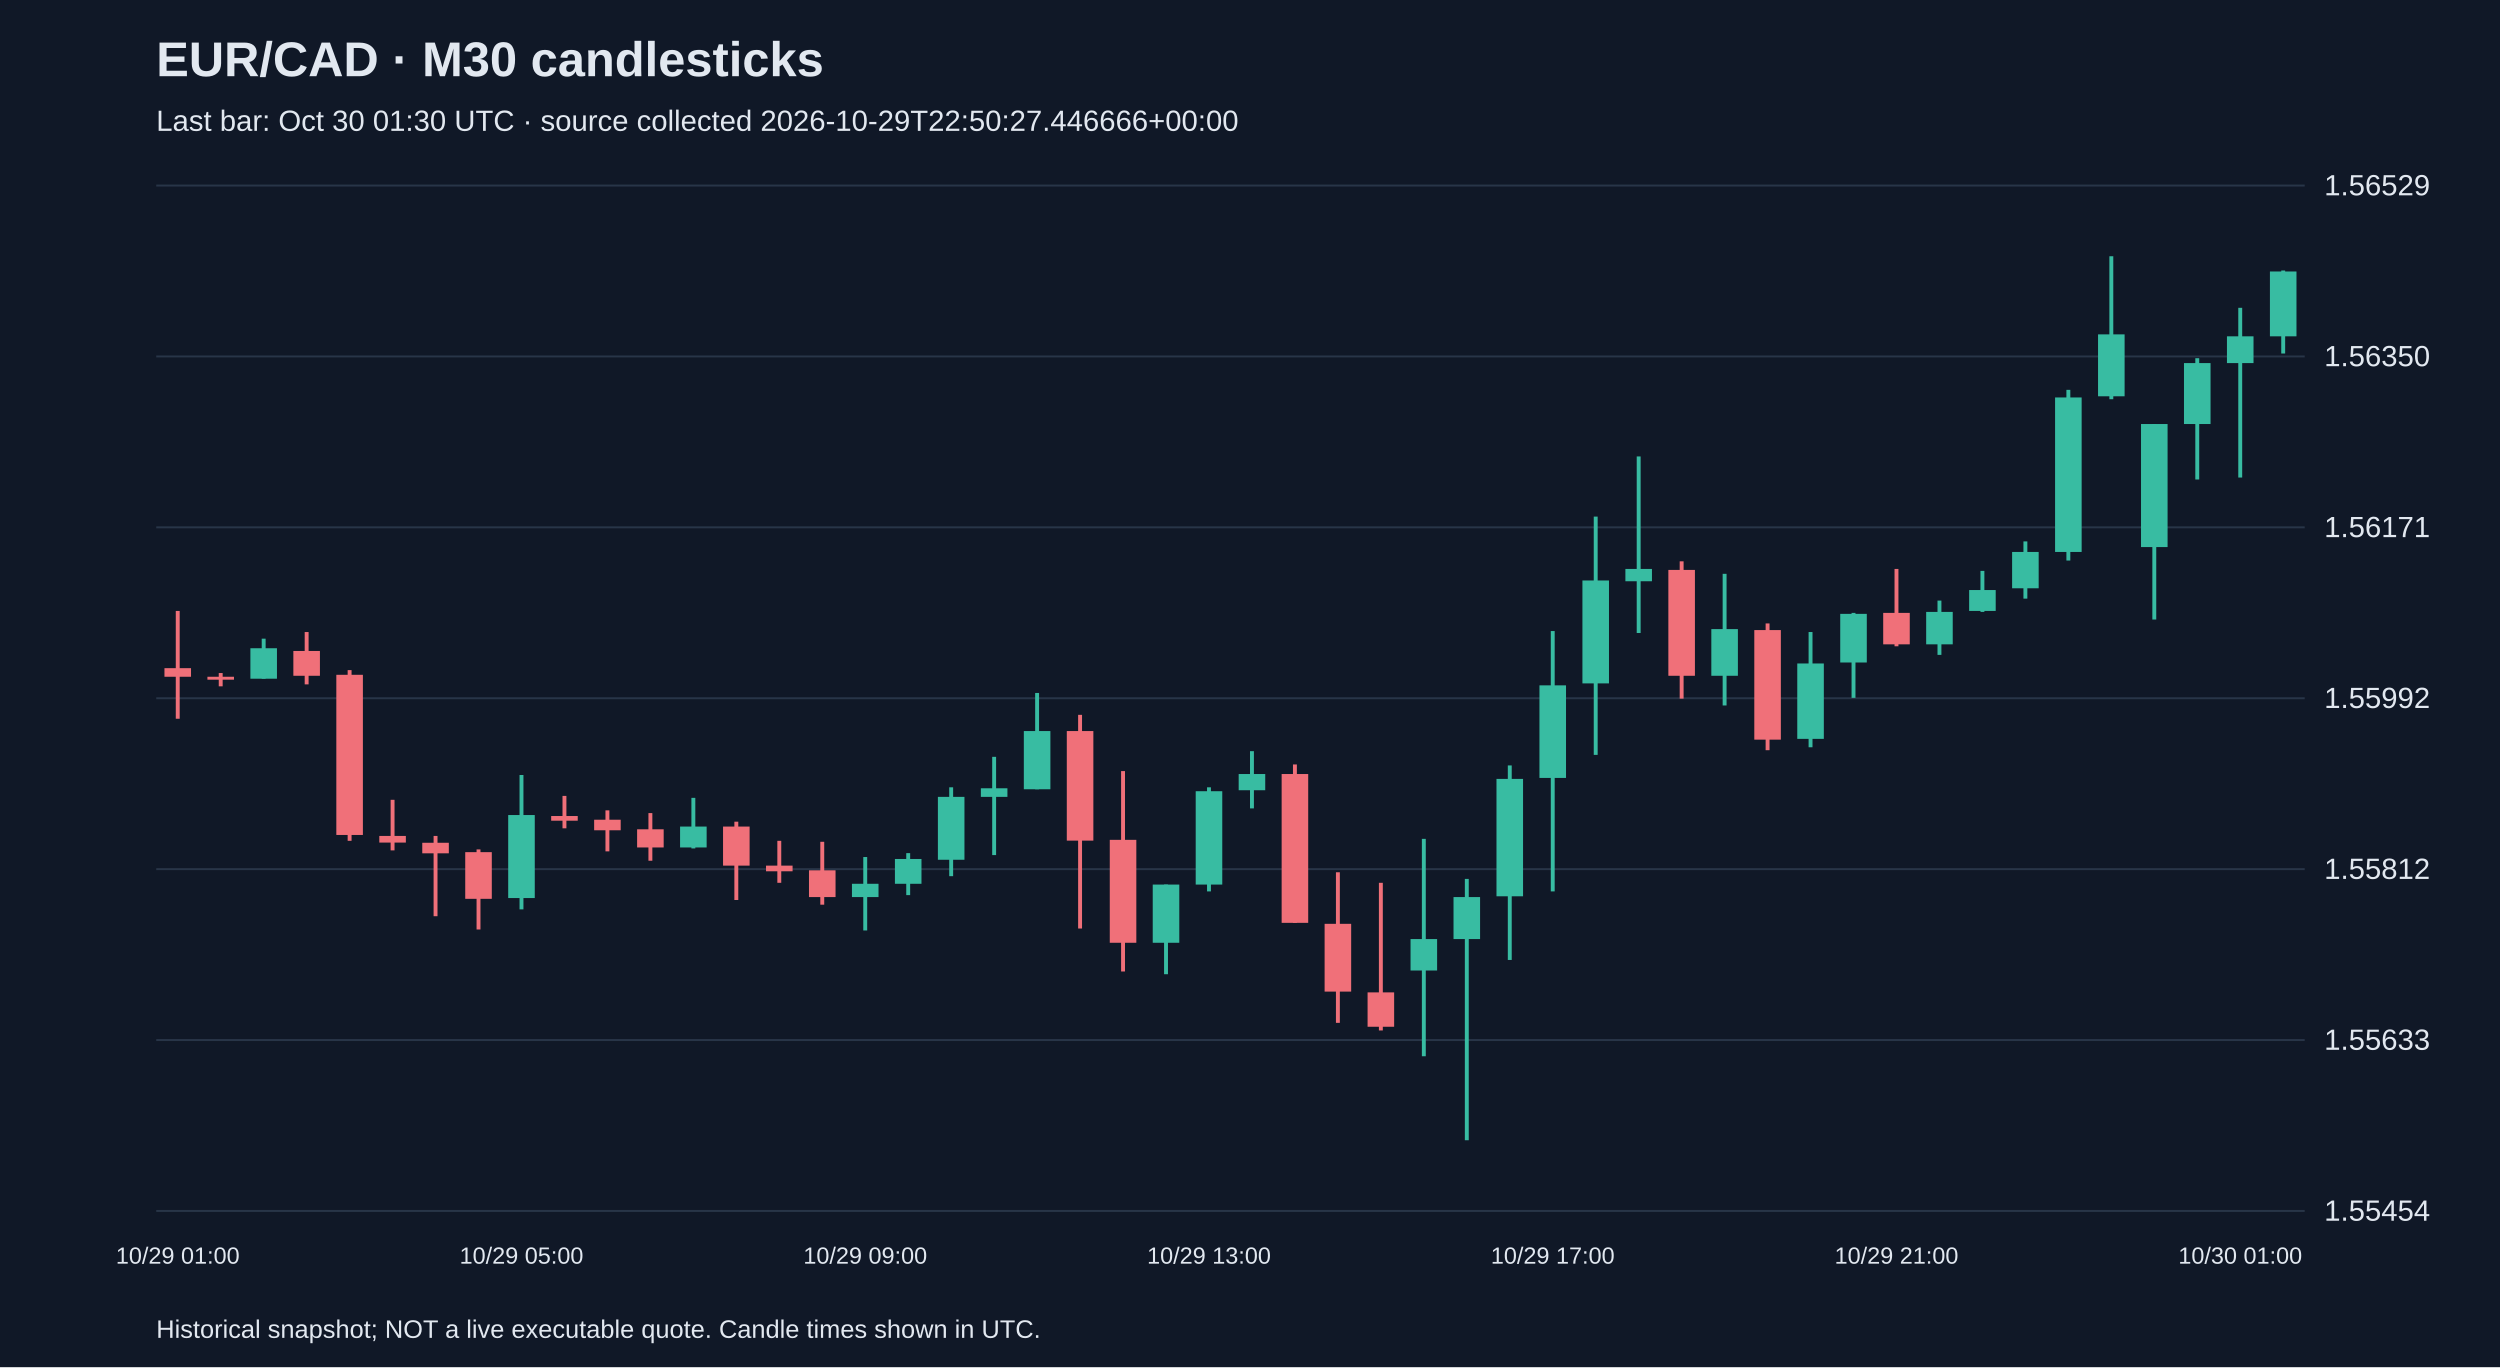
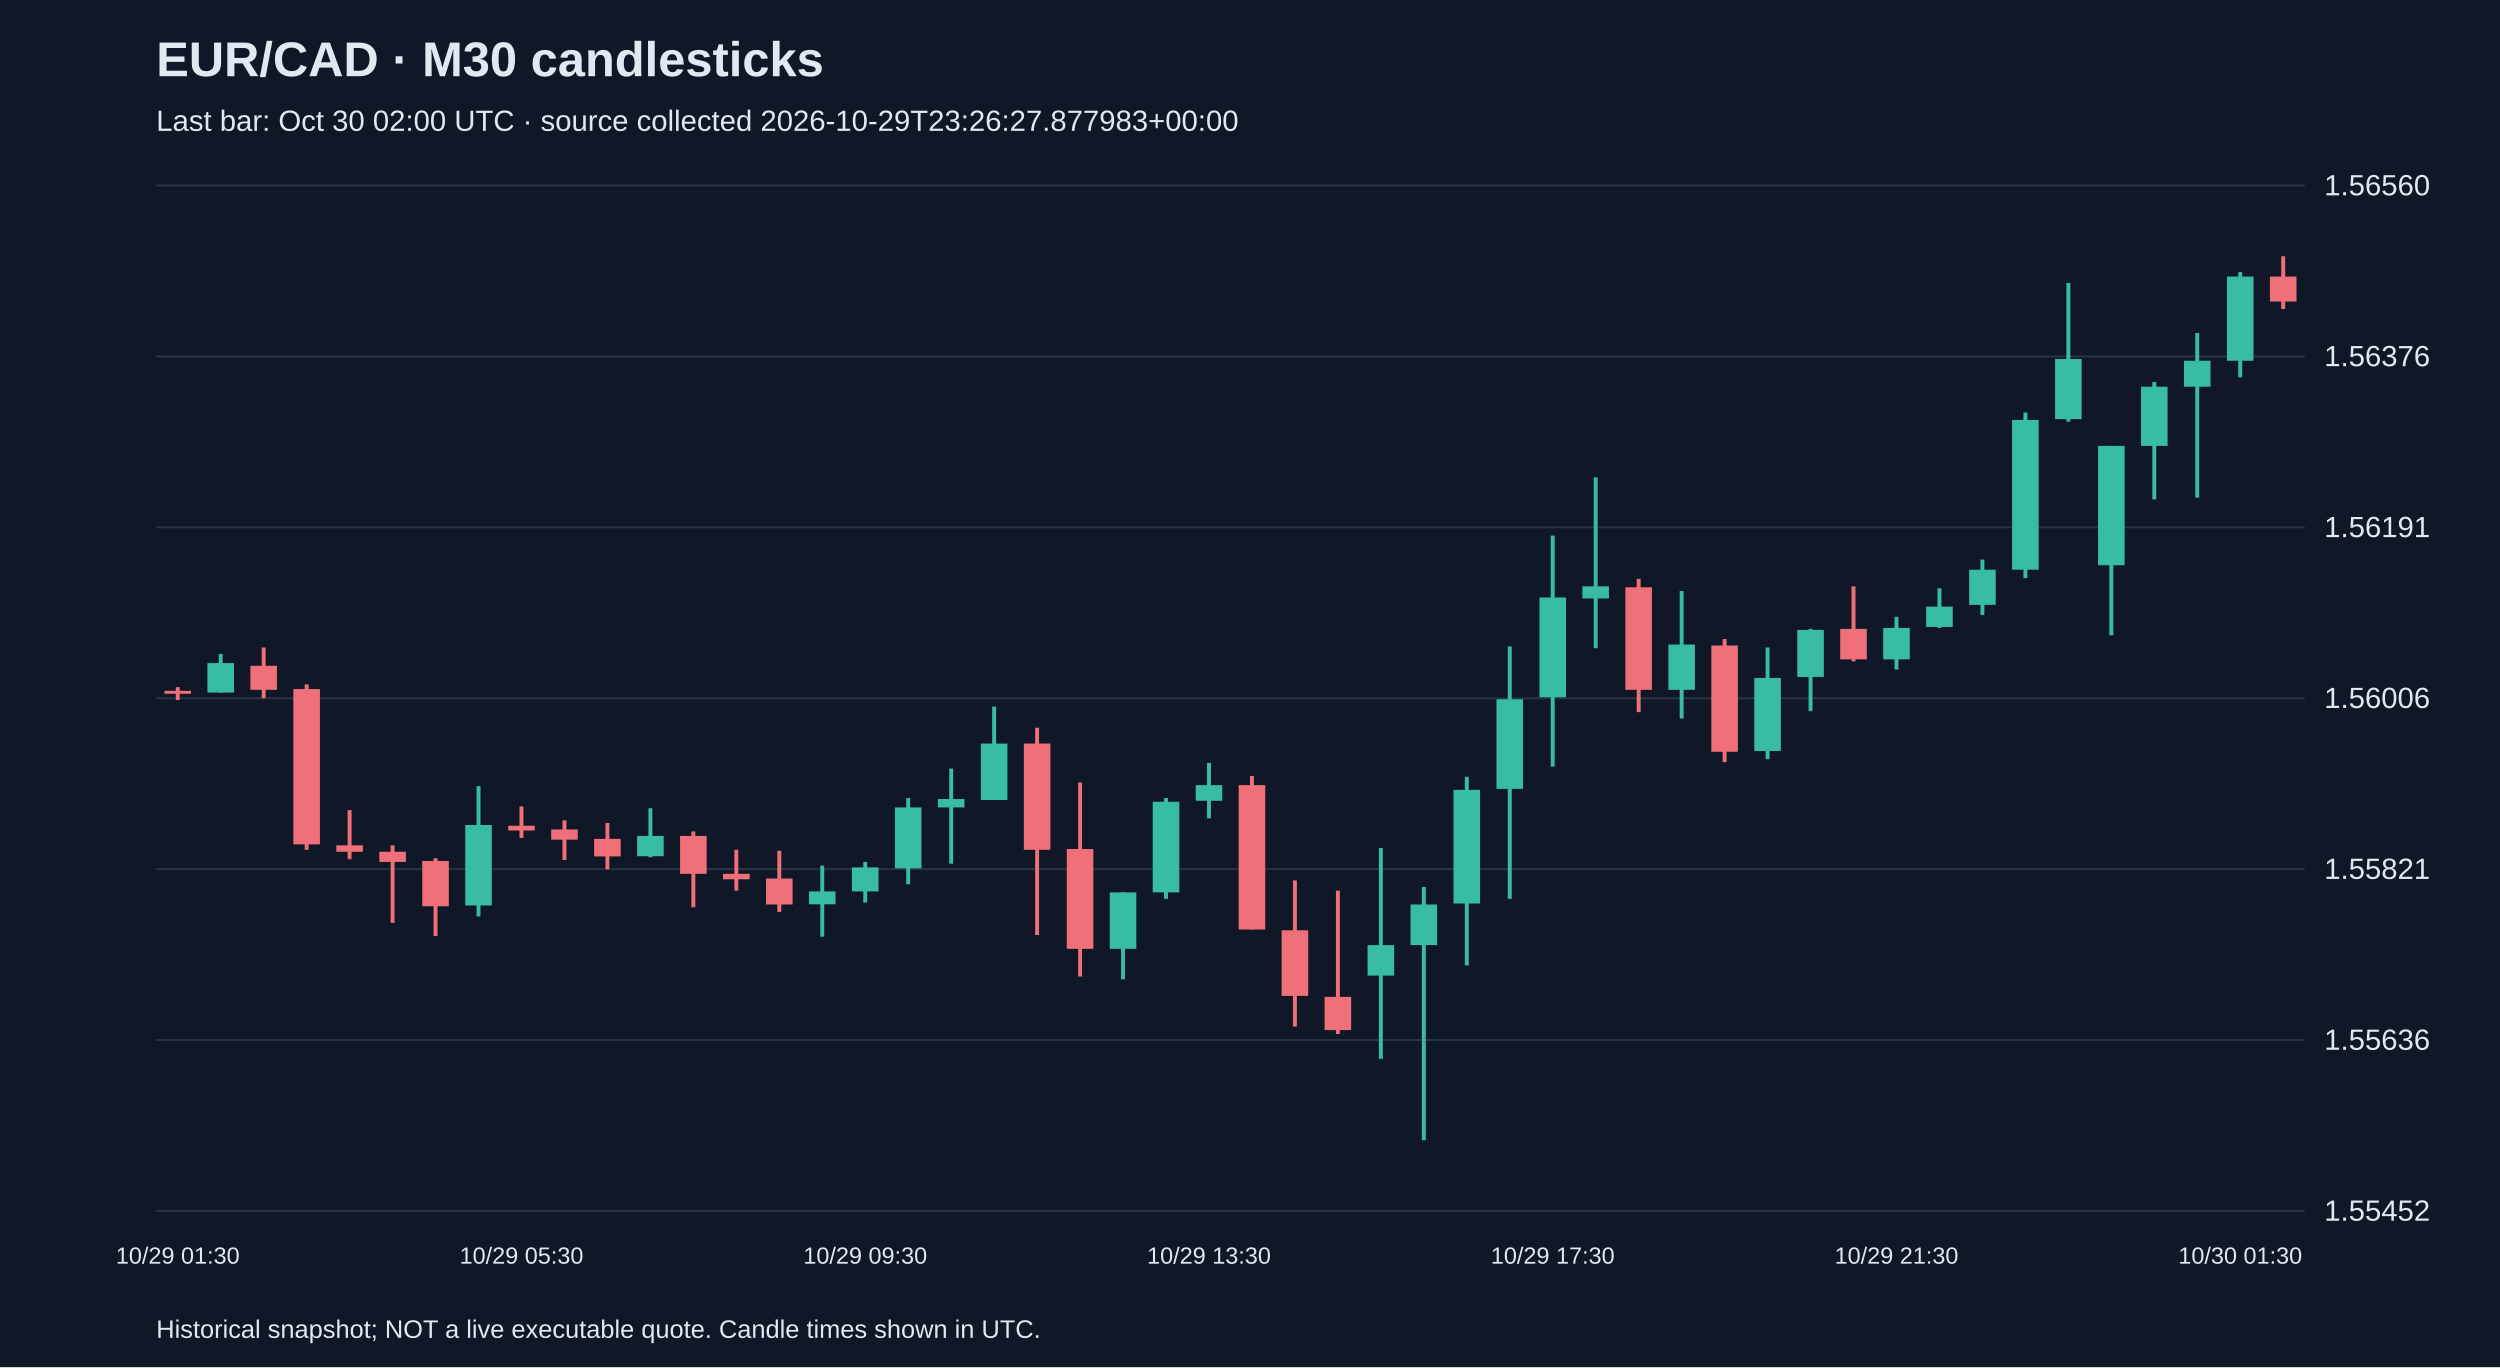
<svg xmlns="http://www.w3.org/2000/svg" viewBox="0 0 1280 700">
  <rect width="100%" height="100%" fill="#101827" />
  <style>text{font-family:Arial,sans-serif;fill:#e2e8f0}</style>
  <text x="80" y="39" font-size="25" font-weight="bold">EUR/CAD · M30 candlesticks</text>
-   <text x="80" y="67" font-size="15" fill="#a6b1c5">Last bar: Oct 30 01:30 UTC · source collected 2026-10-29T22:50:27.446666+00:00</text>
+   <text x="80" y="67" font-size="15" fill="#a6b1c5">Last bar: Oct 30 02:00 UTC · source collected 2026-10-29T23:26:27.877983+00:00</text>
  <line x1="80" y1="620.0" x2="1180" y2="620.0" stroke="#283548" />
-   <text x="1190" y="625.0" font-size="15">1.55454</text>
+   <text x="1190" y="625.0" font-size="15">1.55452</text>
  <line x1="80" y1="532.5" x2="1180" y2="532.5" stroke="#283548" />
-   <text x="1190" y="537.5" font-size="15">1.55633</text>
+   <text x="1190" y="537.5" font-size="15">1.55636</text>
  <line x1="80" y1="445.0" x2="1180" y2="445.0" stroke="#283548" />
-   <text x="1190" y="450.0" font-size="15">1.55812</text>
+   <text x="1190" y="450.0" font-size="15">1.55821</text>
  <line x1="80" y1="357.5" x2="1180" y2="357.5" stroke="#283548" />
-   <text x="1190" y="362.5" font-size="15">1.55992</text>
+   <text x="1190" y="362.5" font-size="15">1.56006</text>
  <line x1="80" y1="270.0" x2="1180" y2="270.0" stroke="#283548" />
-   <text x="1190" y="275.0" font-size="15">1.56171</text>
+   <text x="1190" y="275.0" font-size="15">1.56191</text>
  <line x1="80" y1="182.5" x2="1180" y2="182.5" stroke="#283548" />
-   <text x="1190" y="187.5" font-size="15">1.56350</text>
+   <text x="1190" y="187.5" font-size="15">1.56376</text>
  <line x1="80" y1="95.0" x2="1180" y2="95.0" stroke="#283548" />
-   <text x="1190" y="100.0" font-size="15">1.56529</text>
-   <line x1="91.0" y1="312.8" x2="91.0" y2="368.0" stroke="#f07079" stroke-width="2" />
-   <rect x="84.2" y="342.1" width="13.6" height="4.4" fill="#f07079" />
-   <text x="91.0" y="647" text-anchor="middle" font-size="12">10/29 01:00</text>
-   <line x1="113.0" y1="344.6" x2="113.0" y2="351.4" stroke="#f07079" stroke-width="2" />
-   <rect x="106.2" y="346.5" width="13.6" height="1.5" fill="#f07079" />
-   <line x1="135.0" y1="327.0" x2="135.0" y2="347.5" stroke="#38bca2" stroke-width="2" />
-   <rect x="128.2" y="331.9" width="13.6" height="15.6" fill="#38bca2" />
-   <line x1="157.0" y1="323.6" x2="157.0" y2="350.4" stroke="#f07079" stroke-width="2" />
-   <rect x="150.2" y="333.3" width="13.6" height="12.7" fill="#f07079" />
-   <line x1="179.0" y1="343.1" x2="179.0" y2="430.5" stroke="#f07079" stroke-width="2" />
-   <rect x="172.2" y="345.5" width="13.6" height="82.0" fill="#f07079" />
-   <line x1="201.0" y1="409.5" x2="201.0" y2="435.4" stroke="#f07079" stroke-width="2" />
-   <rect x="194.2" y="428.0" width="13.6" height="3.4" fill="#f07079" />
-   <line x1="223.0" y1="428.0" x2="223.0" y2="469.1" stroke="#f07079" stroke-width="2" />
-   <rect x="216.2" y="431.5" width="13.6" height="5.4" fill="#f07079" />
-   <line x1="245.0" y1="434.9" x2="245.0" y2="475.9" stroke="#f07079" stroke-width="2" />
-   <rect x="238.2" y="436.3" width="13.6" height="23.9" fill="#f07079" />
-   <line x1="267.0" y1="396.8" x2="267.0" y2="465.6" stroke="#38bca2" stroke-width="2" />
-   <rect x="260.2" y="417.3" width="13.6" height="42.5" fill="#38bca2" />
-   <text x="267.0" y="647" text-anchor="middle" font-size="12">10/29 05:00</text>
-   <line x1="289.0" y1="407.5" x2="289.0" y2="424.1" stroke="#f07079" stroke-width="2" />
-   <rect x="282.2" y="417.8" width="13.6" height="2.4" fill="#f07079" />
-   <line x1="311.0" y1="414.9" x2="311.0" y2="435.9" stroke="#f07079" stroke-width="2" />
-   <rect x="304.2" y="419.7" width="13.6" height="5.4" fill="#f07079" />
-   <line x1="333.0" y1="416.3" x2="333.0" y2="440.7" stroke="#f07079" stroke-width="2" />
-   <rect x="326.2" y="424.6" width="13.6" height="9.3" fill="#f07079" />
-   <line x1="355.0" y1="408.5" x2="355.0" y2="434.4" stroke="#38bca2" stroke-width="2" />
-   <rect x="348.2" y="423.2" width="13.6" height="10.7" fill="#38bca2" />
-   <line x1="377.0" y1="420.7" x2="377.0" y2="460.8" stroke="#f07079" stroke-width="2" />
-   <rect x="370.2" y="423.2" width="13.6" height="20.0" fill="#f07079" />
-   <line x1="399.0" y1="430.5" x2="399.0" y2="452.0" stroke="#f07079" stroke-width="2" />
-   <rect x="392.2" y="443.2" width="13.6" height="2.9" fill="#f07079" />
-   <line x1="421.0" y1="431.0" x2="421.0" y2="463.2" stroke="#f07079" stroke-width="2" />
-   <rect x="414.2" y="445.6" width="13.6" height="13.7" fill="#f07079" />
-   <line x1="443.0" y1="438.8" x2="443.0" y2="476.4" stroke="#38bca2" stroke-width="2" />
-   <rect x="436.2" y="452.5" width="13.6" height="6.8" fill="#38bca2" />
-   <text x="443.0" y="647" text-anchor="middle" font-size="12">10/29 09:00</text>
-   <line x1="465.0" y1="436.8" x2="465.0" y2="458.3" stroke="#38bca2" stroke-width="2" />
-   <rect x="458.2" y="439.8" width="13.6" height="12.7" fill="#38bca2" />
-   <line x1="487.0" y1="403.1" x2="487.0" y2="448.6" stroke="#38bca2" stroke-width="2" />
-   <rect x="480.2" y="408.0" width="13.6" height="32.2" fill="#38bca2" />
-   <line x1="509.0" y1="387.5" x2="509.0" y2="437.8" stroke="#38bca2" stroke-width="2" />
-   <rect x="502.2" y="403.6" width="13.6" height="4.4" fill="#38bca2" />
-   <line x1="531.0" y1="354.8" x2="531.0" y2="404.1" stroke="#38bca2" stroke-width="2" />
-   <rect x="524.2" y="374.3" width="13.6" height="29.8" fill="#38bca2" />
-   <line x1="553.0" y1="366.0" x2="553.0" y2="475.4" stroke="#f07079" stroke-width="2" />
-   <rect x="546.2" y="374.3" width="13.6" height="56.1" fill="#f07079" />
-   <line x1="575.0" y1="394.8" x2="575.0" y2="497.4" stroke="#f07079" stroke-width="2" />
-   <rect x="568.2" y="430.0" width="13.6" height="52.7" fill="#f07079" />
-   <line x1="597.0" y1="452.9" x2="597.0" y2="498.8" stroke="#38bca2" stroke-width="2" />
-   <rect x="590.2" y="452.9" width="13.6" height="29.8" fill="#38bca2" />
-   <line x1="619.0" y1="403.1" x2="619.0" y2="456.4" stroke="#38bca2" stroke-width="2" />
-   <rect x="612.2" y="405.1" width="13.6" height="47.8" fill="#38bca2" />
-   <text x="619.0" y="647" text-anchor="middle" font-size="12">10/29 13:00</text>
-   <line x1="641.0" y1="384.6" x2="641.0" y2="413.9" stroke="#38bca2" stroke-width="2" />
-   <rect x="634.2" y="396.3" width="13.6" height="8.3" fill="#38bca2" />
-   <line x1="663.0" y1="391.4" x2="663.0" y2="472.5" stroke="#f07079" stroke-width="2" />
-   <rect x="656.2" y="396.3" width="13.6" height="76.2" fill="#f07079" />
-   <line x1="685.0" y1="446.6" x2="685.0" y2="523.7" stroke="#f07079" stroke-width="2" />
-   <rect x="678.2" y="473.0" width="13.6" height="34.7" fill="#f07079" />
-   <line x1="707.0" y1="452.0" x2="707.0" y2="527.6" stroke="#f07079" stroke-width="2" />
-   <rect x="700.2" y="508.1" width="13.6" height="17.6" fill="#f07079" />
-   <line x1="729.0" y1="429.5" x2="729.0" y2="540.8" stroke="#38bca2" stroke-width="2" />
-   <rect x="722.2" y="480.8" width="13.6" height="16.1" fill="#38bca2" />
-   <line x1="751.0" y1="450.0" x2="751.0" y2="583.8" stroke="#38bca2" stroke-width="2" />
-   <rect x="744.2" y="459.3" width="13.6" height="21.5" fill="#38bca2" />
-   <line x1="773.0" y1="391.9" x2="773.0" y2="491.5" stroke="#38bca2" stroke-width="2" />
-   <rect x="766.2" y="398.8" width="13.6" height="60.1" fill="#38bca2" />
-   <line x1="795.0" y1="323.1" x2="795.0" y2="456.4" stroke="#38bca2" stroke-width="2" />
-   <rect x="788.2" y="350.9" width="13.6" height="47.4" fill="#38bca2" />
-   <text x="795.0" y="647" text-anchor="middle" font-size="12">10/29 17:00</text>
-   <line x1="817.0" y1="264.5" x2="817.0" y2="386.5" stroke="#38bca2" stroke-width="2" />
-   <rect x="810.2" y="297.2" width="13.6" height="52.7" fill="#38bca2" />
-   <line x1="839.0" y1="233.7" x2="839.0" y2="324.1" stroke="#38bca2" stroke-width="2" />
-   <rect x="832.2" y="291.3" width="13.6" height="6.3" fill="#38bca2" />
-   <line x1="861.0" y1="287.4" x2="861.0" y2="357.7" stroke="#f07079" stroke-width="2" />
-   <rect x="854.2" y="291.8" width="13.6" height="54.2" fill="#f07079" />
-   <line x1="883.0" y1="293.8" x2="883.0" y2="361.2" stroke="#38bca2" stroke-width="2" />
-   <rect x="876.2" y="322.1" width="13.6" height="23.9" fill="#38bca2" />
-   <line x1="905.0" y1="319.2" x2="905.0" y2="384.1" stroke="#f07079" stroke-width="2" />
-   <rect x="898.2" y="322.6" width="13.6" height="56.1" fill="#f07079" />
-   <line x1="927.0" y1="323.6" x2="927.0" y2="382.6" stroke="#38bca2" stroke-width="2" />
-   <rect x="920.2" y="339.7" width="13.6" height="38.6" fill="#38bca2" />
-   <line x1="949.0" y1="313.8" x2="949.0" y2="357.3" stroke="#38bca2" stroke-width="2" />
-   <rect x="942.2" y="314.3" width="13.6" height="24.9" fill="#38bca2" />
-   <line x1="971.0" y1="291.3" x2="971.0" y2="330.9" stroke="#f07079" stroke-width="2" />
-   <rect x="964.2" y="313.8" width="13.6" height="16.1" fill="#f07079" />
-   <text x="971.0" y="647" text-anchor="middle" font-size="12">10/29 21:00</text>
-   <line x1="993.0" y1="307.5" x2="993.0" y2="335.3" stroke="#38bca2" stroke-width="2" />
-   <rect x="986.2" y="313.3" width="13.6" height="16.6" fill="#38bca2" />
-   <line x1="1015.0" y1="292.3" x2="1015.0" y2="313.3" stroke="#38bca2" stroke-width="2" />
-   <rect x="1008.2" y="302.1" width="13.6" height="10.7" fill="#38bca2" />
-   <line x1="1037.0" y1="277.2" x2="1037.0" y2="306.5" stroke="#38bca2" stroke-width="2" />
-   <rect x="1030.2" y="282.6" width="13.6" height="18.6" fill="#38bca2" />
-   <line x1="1059.0" y1="199.6" x2="1059.0" y2="287.0" stroke="#38bca2" stroke-width="2" />
-   <rect x="1052.2" y="203.5" width="13.6" height="79.1" fill="#38bca2" />
-   <line x1="1081.0" y1="131.2" x2="1081.0" y2="204.4" stroke="#38bca2" stroke-width="2" />
-   <rect x="1074.2" y="171.2" width="13.6" height="31.7" fill="#38bca2" />
-   <line x1="1103.0" y1="217.1" x2="1103.0" y2="317.2" stroke="#38bca2" stroke-width="2" />
-   <rect x="1096.2" y="217.1" width="13.6" height="63.0" fill="#38bca2" />
-   <line x1="1125.0" y1="183.4" x2="1125.0" y2="245.5" stroke="#38bca2" stroke-width="2" />
-   <rect x="1118.2" y="185.9" width="13.6" height="31.2" fill="#38bca2" />
-   <line x1="1147.0" y1="157.6" x2="1147.0" y2="244.5" stroke="#38bca2" stroke-width="2" />
-   <rect x="1140.2" y="172.2" width="13.6" height="13.7" fill="#38bca2" />
-   <text x="1147.0" y="647" text-anchor="middle" font-size="12">10/30 01:00</text>
-   <line x1="1169.0" y1="138.5" x2="1169.0" y2="181.0" stroke="#38bca2" stroke-width="2" />
-   <rect x="1162.2" y="139.0" width="13.6" height="33.2" fill="#38bca2" />
+   <text x="1190" y="100.0" font-size="15">1.56560</text>
+   <line x1="91.0" y1="351.8" x2="91.0" y2="358.4" stroke="#f07079" stroke-width="2" />
+   <rect x="84.2" y="353.7" width="13.6" height="1.5" fill="#f07079" />
+   <text x="91.0" y="647" text-anchor="middle" font-size="12">10/29 01:30</text>
+   <line x1="113.0" y1="334.8" x2="113.0" y2="354.7" stroke="#38bca2" stroke-width="2" />
+   <rect x="106.2" y="339.5" width="13.6" height="15.1" fill="#38bca2" />
+   <line x1="135.0" y1="331.5" x2="135.0" y2="357.5" stroke="#f07079" stroke-width="2" />
+   <rect x="128.2" y="340.9" width="13.6" height="12.3" fill="#f07079" />
+   <line x1="157.0" y1="350.4" x2="157.0" y2="435.1" stroke="#f07079" stroke-width="2" />
+   <rect x="150.2" y="352.8" width="13.6" height="79.5" fill="#f07079" />
+   <line x1="179.0" y1="414.8" x2="179.0" y2="439.9" stroke="#f07079" stroke-width="2" />
+   <rect x="172.2" y="432.8" width="13.6" height="3.3" fill="#f07079" />
+   <line x1="201.0" y1="432.8" x2="201.0" y2="472.5" stroke="#f07079" stroke-width="2" />
+   <rect x="194.2" y="436.1" width="13.6" height="5.2" fill="#f07079" />
+   <line x1="223.0" y1="439.4" x2="223.0" y2="479.2" stroke="#f07079" stroke-width="2" />
+   <rect x="216.2" y="440.8" width="13.6" height="23.2" fill="#f07079" />
+   <line x1="245.0" y1="402.5" x2="245.0" y2="469.2" stroke="#38bca2" stroke-width="2" />
+   <rect x="238.2" y="422.4" width="13.6" height="41.2" fill="#38bca2" />
+   <line x1="267.0" y1="412.9" x2="267.0" y2="429.0" stroke="#f07079" stroke-width="2" />
+   <rect x="260.2" y="422.8" width="13.6" height="2.4" fill="#f07079" />
+   <text x="267.0" y="647" text-anchor="middle" font-size="12">10/29 05:30</text>
+   <line x1="289.0" y1="420.0" x2="289.0" y2="440.3" stroke="#f07079" stroke-width="2" />
+   <rect x="282.2" y="424.7" width="13.6" height="5.2" fill="#f07079" />
+   <line x1="311.0" y1="421.4" x2="311.0" y2="445.1" stroke="#f07079" stroke-width="2" />
+   <rect x="304.2" y="429.5" width="13.6" height="9.0" fill="#f07079" />
+   <line x1="333.0" y1="413.8" x2="333.0" y2="438.9" stroke="#38bca2" stroke-width="2" />
+   <rect x="326.2" y="428.0" width="13.6" height="10.4" fill="#38bca2" />
+   <line x1="355.0" y1="425.7" x2="355.0" y2="464.5" stroke="#f07079" stroke-width="2" />
+   <rect x="348.2" y="428.0" width="13.6" height="19.4" fill="#f07079" />
+   <line x1="377.0" y1="435.1" x2="377.0" y2="456.0" stroke="#f07079" stroke-width="2" />
+   <rect x="370.2" y="447.4" width="13.6" height="2.8" fill="#f07079" />
+   <line x1="399.0" y1="435.6" x2="399.0" y2="466.9" stroke="#f07079" stroke-width="2" />
+   <rect x="392.2" y="449.8" width="13.6" height="13.3" fill="#f07079" />
+   <line x1="421.0" y1="443.2" x2="421.0" y2="479.6" stroke="#38bca2" stroke-width="2" />
+   <rect x="414.2" y="456.4" width="13.6" height="6.6" fill="#38bca2" />
+   <line x1="443.0" y1="441.3" x2="443.0" y2="462.1" stroke="#38bca2" stroke-width="2" />
+   <rect x="436.2" y="444.1" width="13.6" height="12.3" fill="#38bca2" />
+   <text x="443.0" y="647" text-anchor="middle" font-size="12">10/29 09:30</text>
+   <line x1="465.0" y1="408.6" x2="465.0" y2="452.7" stroke="#38bca2" stroke-width="2" />
+   <rect x="458.2" y="413.4" width="13.6" height="31.2" fill="#38bca2" />
+   <line x1="487.0" y1="393.5" x2="487.0" y2="442.2" stroke="#38bca2" stroke-width="2" />
+   <rect x="480.2" y="409.1" width="13.6" height="4.3" fill="#38bca2" />
+   <line x1="509.0" y1="361.8" x2="509.0" y2="409.6" stroke="#38bca2" stroke-width="2" />
+   <rect x="502.2" y="380.7" width="13.6" height="28.9" fill="#38bca2" />
+   <line x1="531.0" y1="372.6" x2="531.0" y2="478.7" stroke="#f07079" stroke-width="2" />
+   <rect x="524.2" y="380.7" width="13.6" height="54.4" fill="#f07079" />
+   <line x1="553.0" y1="400.6" x2="553.0" y2="500.0" stroke="#f07079" stroke-width="2" />
+   <rect x="546.2" y="434.7" width="13.6" height="51.1" fill="#f07079" />
+   <line x1="575.0" y1="456.9" x2="575.0" y2="501.4" stroke="#38bca2" stroke-width="2" />
+   <rect x="568.2" y="456.9" width="13.6" height="28.9" fill="#38bca2" />
+   <line x1="597.0" y1="408.6" x2="597.0" y2="460.2" stroke="#38bca2" stroke-width="2" />
+   <rect x="590.2" y="410.5" width="13.6" height="46.4" fill="#38bca2" />
+   <line x1="619.0" y1="390.6" x2="619.0" y2="419.0" stroke="#38bca2" stroke-width="2" />
+   <rect x="612.2" y="402.0" width="13.6" height="8.0" fill="#38bca2" />
+   <text x="619.0" y="647" text-anchor="middle" font-size="12">10/29 13:30</text>
+   <line x1="641.0" y1="397.3" x2="641.0" y2="475.9" stroke="#f07079" stroke-width="2" />
+   <rect x="634.2" y="402.0" width="13.6" height="73.9" fill="#f07079" />
+   <line x1="663.0" y1="450.8" x2="663.0" y2="525.6" stroke="#f07079" stroke-width="2" />
+   <rect x="656.2" y="476.3" width="13.6" height="33.6" fill="#f07079" />
+   <line x1="685.0" y1="456.0" x2="685.0" y2="529.4" stroke="#f07079" stroke-width="2" />
+   <rect x="678.2" y="510.4" width="13.6" height="17.0" fill="#f07079" />
+   <line x1="707.0" y1="434.2" x2="707.0" y2="542.1" stroke="#38bca2" stroke-width="2" />
+   <rect x="700.2" y="483.9" width="13.6" height="15.6" fill="#38bca2" />
+   <line x1="729.0" y1="454.1" x2="729.0" y2="583.8" stroke="#38bca2" stroke-width="2" />
+   <rect x="722.2" y="463.1" width="13.6" height="20.8" fill="#38bca2" />
+   <line x1="751.0" y1="397.7" x2="751.0" y2="494.3" stroke="#38bca2" stroke-width="2" />
+   <rect x="744.2" y="404.4" width="13.6" height="58.2" fill="#38bca2" />
+   <line x1="773.0" y1="331.0" x2="773.0" y2="460.2" stroke="#38bca2" stroke-width="2" />
+   <rect x="766.2" y="358.0" width="13.6" height="45.9" fill="#38bca2" />
+   <line x1="795.0" y1="274.2" x2="795.0" y2="392.5" stroke="#38bca2" stroke-width="2" />
+   <rect x="788.2" y="305.9" width="13.6" height="51.1" fill="#38bca2" />
+   <text x="795.0" y="647" text-anchor="middle" font-size="12">10/29 17:30</text>
+   <line x1="817.0" y1="244.4" x2="817.0" y2="331.9" stroke="#38bca2" stroke-width="2" />
+   <rect x="810.2" y="300.2" width="13.6" height="6.2" fill="#38bca2" />
+   <line x1="839.0" y1="296.4" x2="839.0" y2="364.6" stroke="#f07079" stroke-width="2" />
+   <rect x="832.2" y="300.7" width="13.6" height="52.5" fill="#f07079" />
+   <line x1="861.0" y1="302.6" x2="861.0" y2="367.9" stroke="#38bca2" stroke-width="2" />
+   <rect x="854.2" y="330.0" width="13.6" height="23.2" fill="#38bca2" />
+   <line x1="883.0" y1="327.2" x2="883.0" y2="390.2" stroke="#f07079" stroke-width="2" />
+   <rect x="876.2" y="330.5" width="13.6" height="54.4" fill="#f07079" />
+   <line x1="905.0" y1="331.5" x2="905.0" y2="388.7" stroke="#38bca2" stroke-width="2" />
+   <rect x="898.2" y="347.1" width="13.6" height="37.4" fill="#38bca2" />
+   <line x1="927.0" y1="322.0" x2="927.0" y2="364.1" stroke="#38bca2" stroke-width="2" />
+   <rect x="920.2" y="322.5" width="13.6" height="24.1" fill="#38bca2" />
+   <line x1="949.0" y1="300.2" x2="949.0" y2="338.6" stroke="#f07079" stroke-width="2" />
+   <rect x="942.2" y="322.0" width="13.6" height="15.6" fill="#f07079" />
+   <line x1="971.0" y1="315.8" x2="971.0" y2="342.8" stroke="#38bca2" stroke-width="2" />
+   <rect x="964.2" y="321.5" width="13.6" height="16.1" fill="#38bca2" />
+   <text x="971.0" y="647" text-anchor="middle" font-size="12">10/29 21:30</text>
+   <line x1="993.0" y1="301.2" x2="993.0" y2="321.5" stroke="#38bca2" stroke-width="2" />
+   <rect x="986.2" y="310.6" width="13.6" height="10.4" fill="#38bca2" />
+   <line x1="1015.0" y1="286.5" x2="1015.0" y2="314.9" stroke="#38bca2" stroke-width="2" />
+   <rect x="1008.2" y="291.7" width="13.6" height="18.0" fill="#38bca2" />
+   <line x1="1037.0" y1="211.2" x2="1037.0" y2="296.0" stroke="#38bca2" stroke-width="2" />
+   <rect x="1030.2" y="215.0" width="13.6" height="76.7" fill="#38bca2" />
+   <line x1="1059.0" y1="144.9" x2="1059.0" y2="215.9" stroke="#38bca2" stroke-width="2" />
+   <rect x="1052.2" y="183.8" width="13.6" height="30.8" fill="#38bca2" />
+   <line x1="1081.0" y1="228.3" x2="1081.0" y2="325.3" stroke="#38bca2" stroke-width="2" />
+   <rect x="1074.2" y="228.3" width="13.6" height="61.1" fill="#38bca2" />
+   <line x1="1103.0" y1="195.6" x2="1103.0" y2="255.7" stroke="#38bca2" stroke-width="2" />
+   <rect x="1096.2" y="198.0" width="13.6" height="30.3" fill="#38bca2" />
+   <line x1="1125.0" y1="170.5" x2="1125.0" y2="254.8" stroke="#38bca2" stroke-width="2" />
+   <rect x="1118.2" y="184.7" width="13.6" height="13.3" fill="#38bca2" />
+   <line x1="1147.0" y1="139.3" x2="1147.0" y2="193.2" stroke="#38bca2" stroke-width="2" />
+   <rect x="1140.2" y="141.6" width="13.6" height="43.1" fill="#38bca2" />
+   <text x="1147.0" y="647" text-anchor="middle" font-size="12">10/30 01:30</text>
+   <line x1="1169.0" y1="131.2" x2="1169.0" y2="158.2" stroke="#f07079" stroke-width="2" />
+   <rect x="1162.2" y="141.6" width="13.6" height="12.8" fill="#f07079" />
  <text x="80" y="685" font-size="13">Historical snapshot; NOT a live executable quote. Candle times shown in UTC.</text>
</svg>
